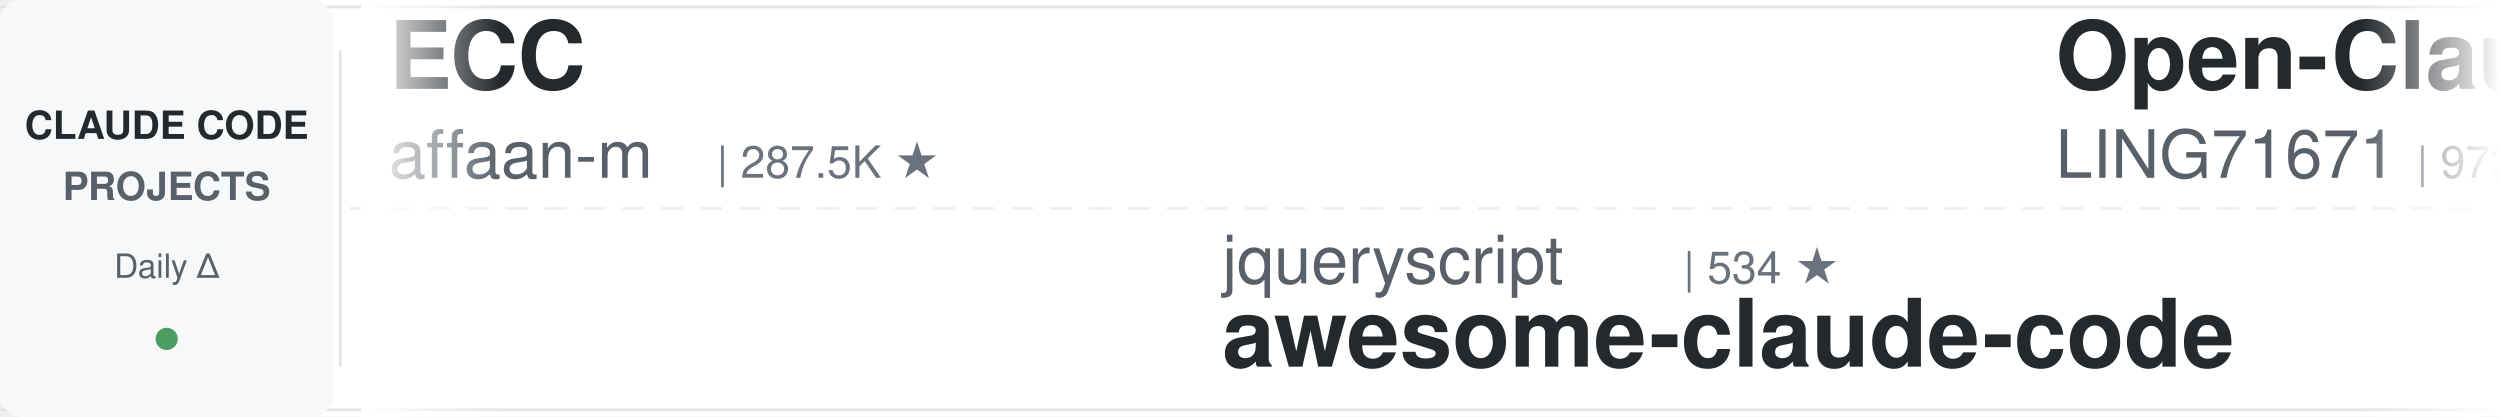
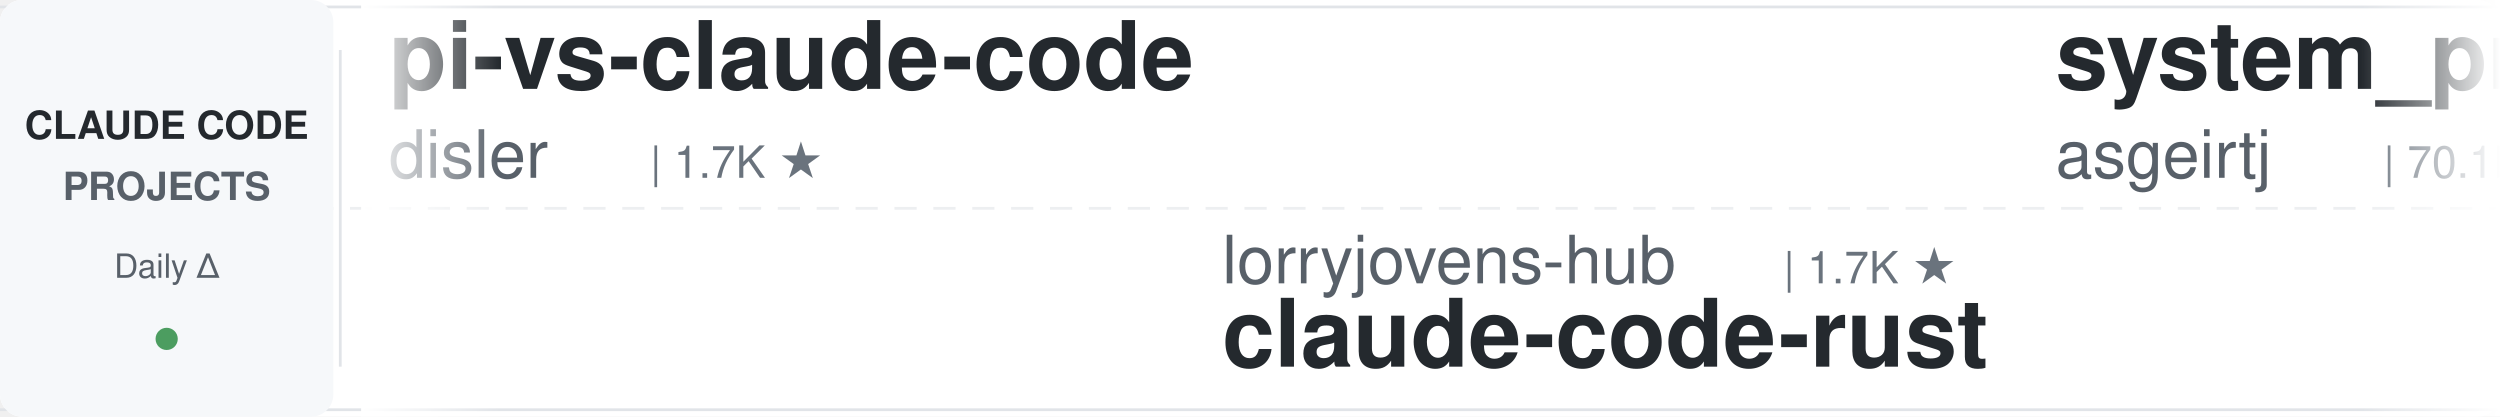
<svg xmlns="http://www.w3.org/2000/svg" width="900" height="150">
  <defs>
    <linearGradient id="leftFade" x1="0%" y1="0%" x2="100%" y2="0%">
      <stop offset="0%" style="stop-color:#ffffff;stop-opacity:1" />
      <stop offset="100%" style="stop-color:#ffffff;stop-opacity:0" />
    </linearGradient>
    <linearGradient id="rightFade" x1="0%" y1="0%" x2="100%" y2="0%">
      <stop offset="0%" style="stop-color:#ffffff;stop-opacity:0" />
      <stop offset="100%" style="stop-color:#ffffff;stop-opacity:1" />
    </linearGradient>
  </defs>
  <rect width="900" height="150" fill="#ffffff" rx="8" />
  <rect x="0" y="2" width="900" height="1" fill="#e1e4e8" />
  <rect x="0" y="147" width="900" height="1" fill="#e1e4e8" />
  <line x1="0" y1="75" x2="900" y2="75" stroke="#e1e4e8" stroke-width="1" stroke-dasharray="8 6" opacity="0.6" />
  <rect x="0" y="0" width="120" height="150" fill="#f6f8fa" rx="8" />
  <text x="60" y="50" font-family="-apple-system, BlinkMacSystemFont, 'Segoe UI', Helvetica, Arial, sans-serif" font-size="14" font-weight="600" fill="#24292e" text-anchor="middle">CLAUDE CODE</text>
  <text x="60" y="72" font-family="-apple-system, BlinkMacSystemFont, 'Segoe UI', Helvetica, Arial, sans-serif" font-size="14" font-weight="600" fill="#586069" text-anchor="middle">PROJECTS</text>
  <text x="60" y="100" font-family="-apple-system, BlinkMacSystemFont, 'Segoe UI', Helvetica, Arial, sans-serif" font-size="12" font-weight="500" fill="#586069" text-anchor="middle">Daily Δ</text>
  <circle cx="60" cy="122" r="4" fill="#22863a" opacity="0.8" />
  <rect x="122" y="18" width="1" height="114" fill="#e1e4e8" />
  <clipPath id="tickerClip">
    <rect x="130" y="0" width="770" height="150" />
  </clipPath>
  <g clip-path="url(#tickerClip)">
    <g id="tickerItems">
      <animateTransform attributeName="transform" attributeType="XML" type="translate" from="0 0" to="-3000 0" dur="54s" repeatCount="indefinite" />
      <g transform="translate(0, 0)">
-         <text x="140" y="32" font-family="-apple-system, BlinkMacSystemFont, 'Segoe UI', Helvetica, Arial, sans-serif" font-size="34" font-weight="600" fill="#24292e">ECC</text>
-         <text x="140" y="64" font-family="-apple-system, BlinkMacSystemFont, 'Segoe UI', Helvetica, Arial, sans-serif" font-size="24" font-weight="400" fill="#586069">affaan-m</text>
-         <text x="258" y="64" font-family="-apple-system, BlinkMacSystemFont, 'Segoe UI', Helvetica, Arial, sans-serif" font-size="16" font-weight="500" fill="#6a737d">| 287.5K ★</text>
+         <text x="140" y="32" font-family="-apple-system, BlinkMacSystemFont, 'Segoe UI', Helvetica, Arial, sans-serif" font-size="34" font-weight="600" fill="#24292e">pi-vs-claude-code</text>
+         <text x="140" y="64" font-family="-apple-system, BlinkMacSystemFont, 'Segoe UI', Helvetica, Arial, sans-serif" font-size="24" font-weight="400" fill="#586069">disler</text>
+         <text x="234" y="64" font-family="-apple-system, BlinkMacSystemFont, 'Segoe UI', Helvetica, Arial, sans-serif" font-size="16" font-weight="500" fill="#6a737d">| 1.7K ★</text>
      </g>
      <g transform="translate(300, 0)">
-         <text x="140" y="102" font-family="-apple-system, BlinkMacSystemFont, 'Segoe UI', Helvetica, Arial, sans-serif" font-size="24" font-weight="400" fill="#586069">jqueryscript</text>
-         <text x="306" y="102" font-family="-apple-system, BlinkMacSystemFont, 'Segoe UI', Helvetica, Arial, sans-serif" font-size="16" font-weight="500" fill="#6a737d">| 534 ★</text>
-         <text x="140" y="132" font-family="-apple-system, BlinkMacSystemFont, 'Segoe UI', Helvetica, Arial, sans-serif" font-size="34" font-weight="600" fill="#24292e">awesome-claude-code</text>
+         <text x="140" y="102" font-family="-apple-system, BlinkMacSystemFont, 'Segoe UI', Helvetica, Arial, sans-serif" font-size="24" font-weight="400" fill="#586069">lorryjovens-hub</text>
+         <text x="342" y="102" font-family="-apple-system, BlinkMacSystemFont, 'Segoe UI', Helvetica, Arial, sans-serif" font-size="16" font-weight="500" fill="#6a737d">| 1.7K ★</text>
+         <text x="140" y="132" font-family="-apple-system, BlinkMacSystemFont, 'Segoe UI', Helvetica, Arial, sans-serif" font-size="34" font-weight="600" fill="#24292e">claude-code-rust</text>
      </g>
      <g transform="translate(600, 0)">
-         <text x="140" y="32" font-family="-apple-system, BlinkMacSystemFont, 'Segoe UI', Helvetica, Arial, sans-serif" font-size="34" font-weight="600" fill="#24292e">Open-ClaudeCode</text>
-         <text x="140" y="64" font-family="-apple-system, BlinkMacSystemFont, 'Segoe UI', Helvetica, Arial, sans-serif" font-size="24" font-weight="400" fill="#586069">LING71671</text>
-         <text x="270" y="64" font-family="-apple-system, BlinkMacSystemFont, 'Segoe UI', Helvetica, Arial, sans-serif" font-size="16" font-weight="500" fill="#6a737d">| 973 ★</text>
+         <text x="140" y="32" font-family="-apple-system, BlinkMacSystemFont, 'Segoe UI', Helvetica, Arial, sans-serif" font-size="34" font-weight="600" fill="#24292e">system_prompts_leaks</text>
+         <text x="140" y="64" font-family="-apple-system, BlinkMacSystemFont, 'Segoe UI', Helvetica, Arial, sans-serif" font-size="24" font-weight="400" fill="#586069">asgeirtj</text>
+         <text x="258" y="64" font-family="-apple-system, BlinkMacSystemFont, 'Segoe UI', Helvetica, Arial, sans-serif" font-size="16" font-weight="500" fill="#6a737d">| 70.1K ★</text>
      </g>
      <g transform="translate(900, 0)">
-         <text x="140" y="102" font-family="-apple-system, BlinkMacSystemFont, 'Segoe UI', Helvetica, Arial, sans-serif" font-size="24" font-weight="400" fill="#586069">wanshuiyin</text>
-         <text x="282" y="102" font-family="-apple-system, BlinkMacSystemFont, 'Segoe UI', Helvetica, Arial, sans-serif" font-size="16" font-weight="500" fill="#6a737d">| 18.0K ★</text>
-         <text x="140" y="132" font-family="-apple-system, BlinkMacSystemFont, 'Segoe UI', Helvetica, Arial, sans-serif" font-size="34" font-weight="600" fill="#24292e">Auto-claude-code-researc...</text>
+         <text x="140" y="102" font-family="-apple-system, BlinkMacSystemFont, 'Segoe UI', Helvetica, Arial, sans-serif" font-size="24" font-weight="400" fill="#586069">LING71671</text>
+         <text x="270" y="102" font-family="-apple-system, BlinkMacSystemFont, 'Segoe UI', Helvetica, Arial, sans-serif" font-size="16" font-weight="500" fill="#6a737d">| 973 ★</text>
+         <text x="140" y="132" font-family="-apple-system, BlinkMacSystemFont, 'Segoe UI', Helvetica, Arial, sans-serif" font-size="34" font-weight="600" fill="#24292e">Open-ClaudeCode</text>
      </g>
      <g transform="translate(1200, 0)">
-         <text x="140" y="32" font-family="-apple-system, BlinkMacSystemFont, 'Segoe UI', Helvetica, Arial, sans-serif" font-size="34" font-weight="600" fill="#24292e">oh-my-claudecode</text>
-         <text x="140" y="64" font-family="-apple-system, BlinkMacSystemFont, 'Segoe UI', Helvetica, Arial, sans-serif" font-size="24" font-weight="400" fill="#586069">Yeachan-Heo</text>
-         <text x="294" y="64" font-family="-apple-system, BlinkMacSystemFont, 'Segoe UI', Helvetica, Arial, sans-serif" font-size="16" font-weight="500" fill="#6a737d">| 40.2K ★</text>
+         <text x="140" y="32" font-family="-apple-system, BlinkMacSystemFont, 'Segoe UI', Helvetica, Arial, sans-serif" font-size="34" font-weight="600" fill="#24292e">arcads-claude-code</text>
+         <text x="140" y="64" font-family="-apple-system, BlinkMacSystemFont, 'Segoe UI', Helvetica, Arial, sans-serif" font-size="24" font-weight="400" fill="#586069">krusemediallc</text>
+         <text x="318" y="64" font-family="-apple-system, BlinkMacSystemFont, 'Segoe UI', Helvetica, Arial, sans-serif" font-size="16" font-weight="500" fill="#6a737d">| 1.6K ★</text>
      </g>
      <g transform="translate(1500, 0)">
-         <text x="140" y="102" font-family="-apple-system, BlinkMacSystemFont, 'Segoe UI', Helvetica, Arial, sans-serif" font-size="24" font-weight="400" fill="#586069">https-deeplearning-ai</text>
-         <text x="414" y="102" font-family="-apple-system, BlinkMacSystemFont, 'Segoe UI', Helvetica, Arial, sans-serif" font-size="16" font-weight="500" fill="#6a737d">| 558 ★</text>
-         <text x="140" y="132" font-family="-apple-system, BlinkMacSystemFont, 'Segoe UI', Helvetica, Arial, sans-serif" font-size="34" font-weight="600" fill="#24292e">sc-claude-code-files</text>
+         <text x="140" y="102" font-family="-apple-system, BlinkMacSystemFont, 'Segoe UI', Helvetica, Arial, sans-serif" font-size="24" font-weight="400" fill="#586069">lintsinghua</text>
+         <text x="294" y="102" font-family="-apple-system, BlinkMacSystemFont, 'Segoe UI', Helvetica, Arial, sans-serif" font-size="16" font-weight="500" fill="#6a737d">| 4.3K ★</text>
+         <text x="140" y="132" font-family="-apple-system, BlinkMacSystemFont, 'Segoe UI', Helvetica, Arial, sans-serif" font-size="34" font-weight="600" fill="#24292e">claude-code-book</text>
      </g>
      <g transform="translate(1800, 0)">
-         <text x="140" y="32" font-family="-apple-system, BlinkMacSystemFont, 'Segoe UI', Helvetica, Arial, sans-serif" font-size="34" font-weight="600" fill="#24292e">claude-code-proxy</text>
-         <text x="140" y="64" font-family="-apple-system, BlinkMacSystemFont, 'Segoe UI', Helvetica, Arial, sans-serif" font-size="24" font-weight="400" fill="#586069">fuergaosi233</text>
-         <text x="306" y="64" font-family="-apple-system, BlinkMacSystemFont, 'Segoe UI', Helvetica, Arial, sans-serif" font-size="16" font-weight="500" fill="#6a737d">| 2.8K ★</text>
+         <text x="140" y="32" font-family="-apple-system, BlinkMacSystemFont, 'Segoe UI', Helvetica, Arial, sans-serif" font-size="34" font-weight="600" fill="#24292e">free-claude-code</text>
+         <text x="140" y="64" font-family="-apple-system, BlinkMacSystemFont, 'Segoe UI', Helvetica, Arial, sans-serif" font-size="24" font-weight="400" fill="#586069">Alishahryar1</text>
+         <text x="306" y="64" font-family="-apple-system, BlinkMacSystemFont, 'Segoe UI', Helvetica, Arial, sans-serif" font-size="16" font-weight="500" fill="#6a737d">| 63.0K ★</text>
      </g>
      <g transform="translate(2100, 0)">
-         <text x="140" y="102" font-family="-apple-system, BlinkMacSystemFont, 'Segoe UI', Helvetica, Arial, sans-serif" font-size="24" font-weight="400" fill="#586069">anthropics</text>
-         <text x="282" y="102" font-family="-apple-system, BlinkMacSystemFont, 'Segoe UI', Helvetica, Arial, sans-serif" font-size="16" font-weight="500" fill="#6a737d">| 1.0K ★</text>
-         <text x="140" y="132" font-family="-apple-system, BlinkMacSystemFont, 'Segoe UI', Helvetica, Arial, sans-serif" font-size="34" font-weight="600" fill="#24292e">claude-code-base-action</text>
+         <text x="140" y="102" font-family="-apple-system, BlinkMacSystemFont, 'Segoe UI', Helvetica, Arial, sans-serif" font-size="24" font-weight="400" fill="#586069">fuergaosi233</text>
+         <text x="306" y="102" font-family="-apple-system, BlinkMacSystemFont, 'Segoe UI', Helvetica, Arial, sans-serif" font-size="16" font-weight="500" fill="#6a737d">| 2.8K ★</text>
+         <text x="140" y="132" font-family="-apple-system, BlinkMacSystemFont, 'Segoe UI', Helvetica, Arial, sans-serif" font-size="34" font-weight="600" fill="#24292e">claude-code-proxy</text>
      </g>
      <g transform="translate(2400, 0)">
-         <text x="140" y="32" font-family="-apple-system, BlinkMacSystemFont, 'Segoe UI', Helvetica, Arial, sans-serif" font-size="34" font-weight="600" fill="#24292e">claude-code-proxy</text>
-         <text x="140" y="64" font-family="-apple-system, BlinkMacSystemFont, 'Segoe UI', Helvetica, Arial, sans-serif" font-size="24" font-weight="400" fill="#586069">1rgs</text>
-         <text x="210" y="64" font-family="-apple-system, BlinkMacSystemFont, 'Segoe UI', Helvetica, Arial, sans-serif" font-size="16" font-weight="500" fill="#6a737d">| 3.8K ★</text>
+         <text x="140" y="32" font-family="-apple-system, BlinkMacSystemFont, 'Segoe UI', Helvetica, Arial, sans-serif" font-size="34" font-weight="600" fill="#24292e">ClaudeCode-Portable</text>
+         <text x="140" y="64" font-family="-apple-system, BlinkMacSystemFont, 'Segoe UI', Helvetica, Arial, sans-serif" font-size="24" font-weight="400" fill="#586069">techjarves</text>
+         <text x="282" y="64" font-family="-apple-system, BlinkMacSystemFont, 'Segoe UI', Helvetica, Arial, sans-serif" font-size="16" font-weight="500" fill="#6a737d">| 1.6K ★</text>
      </g>
      <g transform="translate(2700, 0)">
-         <text x="140" y="102" font-family="-apple-system, BlinkMacSystemFont, 'Segoe UI', Helvetica, Arial, sans-serif" font-size="24" font-weight="400" fill="#586069">feiskyer</text>
-         <text x="258" y="102" font-family="-apple-system, BlinkMacSystemFont, 'Segoe UI', Helvetica, Arial, sans-serif" font-size="16" font-weight="500" fill="#6a737d">| 1.7K ★</text>
-         <text x="140" y="132" font-family="-apple-system, BlinkMacSystemFont, 'Segoe UI', Helvetica, Arial, sans-serif" font-size="34" font-weight="600" fill="#24292e">claude-code-settings</text>
+         <text x="140" y="102" font-family="-apple-system, BlinkMacSystemFont, 'Segoe UI', Helvetica, Arial, sans-serif" font-size="24" font-weight="400" fill="#586069">kodu-ai</text>
+         <text x="246" y="102" font-family="-apple-system, BlinkMacSystemFont, 'Segoe UI', Helvetica, Arial, sans-serif" font-size="16" font-weight="500" fill="#6a737d">| 5.2K ★</text>
+         <text x="140" y="132" font-family="-apple-system, BlinkMacSystemFont, 'Segoe UI', Helvetica, Arial, sans-serif" font-size="34" font-weight="600" fill="#24292e">claude-coder</text>
      </g>
      <g transform="translate(3000, 0)">
-         <text x="140" y="32" font-family="-apple-system, BlinkMacSystemFont, 'Segoe UI', Helvetica, Arial, sans-serif" font-size="34" font-weight="600" fill="#24292e">ECC</text>
-         <text x="140" y="64" font-family="-apple-system, BlinkMacSystemFont, 'Segoe UI', Helvetica, Arial, sans-serif" font-size="24" font-weight="400" fill="#586069">affaan-m</text>
-         <text x="258" y="64" font-family="-apple-system, BlinkMacSystemFont, 'Segoe UI', Helvetica, Arial, sans-serif" font-size="16" font-weight="500" fill="#6a737d">| 287.5K ★</text>
+         <text x="140" y="32" font-family="-apple-system, BlinkMacSystemFont, 'Segoe UI', Helvetica, Arial, sans-serif" font-size="34" font-weight="600" fill="#24292e">pi-vs-claude-code</text>
+         <text x="140" y="64" font-family="-apple-system, BlinkMacSystemFont, 'Segoe UI', Helvetica, Arial, sans-serif" font-size="24" font-weight="400" fill="#586069">disler</text>
+         <text x="234" y="64" font-family="-apple-system, BlinkMacSystemFont, 'Segoe UI', Helvetica, Arial, sans-serif" font-size="16" font-weight="500" fill="#6a737d">| 1.7K ★</text>
      </g>
      <g transform="translate(3300, 0)">
-         <text x="140" y="102" font-family="-apple-system, BlinkMacSystemFont, 'Segoe UI', Helvetica, Arial, sans-serif" font-size="24" font-weight="400" fill="#586069">jqueryscript</text>
-         <text x="306" y="102" font-family="-apple-system, BlinkMacSystemFont, 'Segoe UI', Helvetica, Arial, sans-serif" font-size="16" font-weight="500" fill="#6a737d">| 534 ★</text>
-         <text x="140" y="132" font-family="-apple-system, BlinkMacSystemFont, 'Segoe UI', Helvetica, Arial, sans-serif" font-size="34" font-weight="600" fill="#24292e">awesome-claude-code</text>
+         <text x="140" y="102" font-family="-apple-system, BlinkMacSystemFont, 'Segoe UI', Helvetica, Arial, sans-serif" font-size="24" font-weight="400" fill="#586069">lorryjovens-hub</text>
+         <text x="342" y="102" font-family="-apple-system, BlinkMacSystemFont, 'Segoe UI', Helvetica, Arial, sans-serif" font-size="16" font-weight="500" fill="#6a737d">| 1.7K ★</text>
+         <text x="140" y="132" font-family="-apple-system, BlinkMacSystemFont, 'Segoe UI', Helvetica, Arial, sans-serif" font-size="34" font-weight="600" fill="#24292e">claude-code-rust</text>
      </g>
      <g transform="translate(3600, 0)">
-         <text x="140" y="32" font-family="-apple-system, BlinkMacSystemFont, 'Segoe UI', Helvetica, Arial, sans-serif" font-size="34" font-weight="600" fill="#24292e">Open-ClaudeCode</text>
-         <text x="140" y="64" font-family="-apple-system, BlinkMacSystemFont, 'Segoe UI', Helvetica, Arial, sans-serif" font-size="24" font-weight="400" fill="#586069">LING71671</text>
-         <text x="270" y="64" font-family="-apple-system, BlinkMacSystemFont, 'Segoe UI', Helvetica, Arial, sans-serif" font-size="16" font-weight="500" fill="#6a737d">| 973 ★</text>
+         <text x="140" y="32" font-family="-apple-system, BlinkMacSystemFont, 'Segoe UI', Helvetica, Arial, sans-serif" font-size="34" font-weight="600" fill="#24292e">system_prompts_leaks</text>
+         <text x="140" y="64" font-family="-apple-system, BlinkMacSystemFont, 'Segoe UI', Helvetica, Arial, sans-serif" font-size="24" font-weight="400" fill="#586069">asgeirtj</text>
+         <text x="258" y="64" font-family="-apple-system, BlinkMacSystemFont, 'Segoe UI', Helvetica, Arial, sans-serif" font-size="16" font-weight="500" fill="#6a737d">| 70.1K ★</text>
      </g>
      <g transform="translate(3900, 0)">
-         <text x="140" y="102" font-family="-apple-system, BlinkMacSystemFont, 'Segoe UI', Helvetica, Arial, sans-serif" font-size="24" font-weight="400" fill="#586069">wanshuiyin</text>
-         <text x="282" y="102" font-family="-apple-system, BlinkMacSystemFont, 'Segoe UI', Helvetica, Arial, sans-serif" font-size="16" font-weight="500" fill="#6a737d">| 18.0K ★</text>
-         <text x="140" y="132" font-family="-apple-system, BlinkMacSystemFont, 'Segoe UI', Helvetica, Arial, sans-serif" font-size="34" font-weight="600" fill="#24292e">Auto-claude-code-researc...</text>
+         <text x="140" y="102" font-family="-apple-system, BlinkMacSystemFont, 'Segoe UI', Helvetica, Arial, sans-serif" font-size="24" font-weight="400" fill="#586069">LING71671</text>
+         <text x="270" y="102" font-family="-apple-system, BlinkMacSystemFont, 'Segoe UI', Helvetica, Arial, sans-serif" font-size="16" font-weight="500" fill="#6a737d">| 973 ★</text>
+         <text x="140" y="132" font-family="-apple-system, BlinkMacSystemFont, 'Segoe UI', Helvetica, Arial, sans-serif" font-size="34" font-weight="600" fill="#24292e">Open-ClaudeCode</text>
      </g>
    </g>
  </g>
  <rect x="130" y="0" width="50" height="150" fill="url(#leftFade)" />
  <rect x="850" y="0" width="50" height="150" fill="url(#rightFade)" />
</svg>
